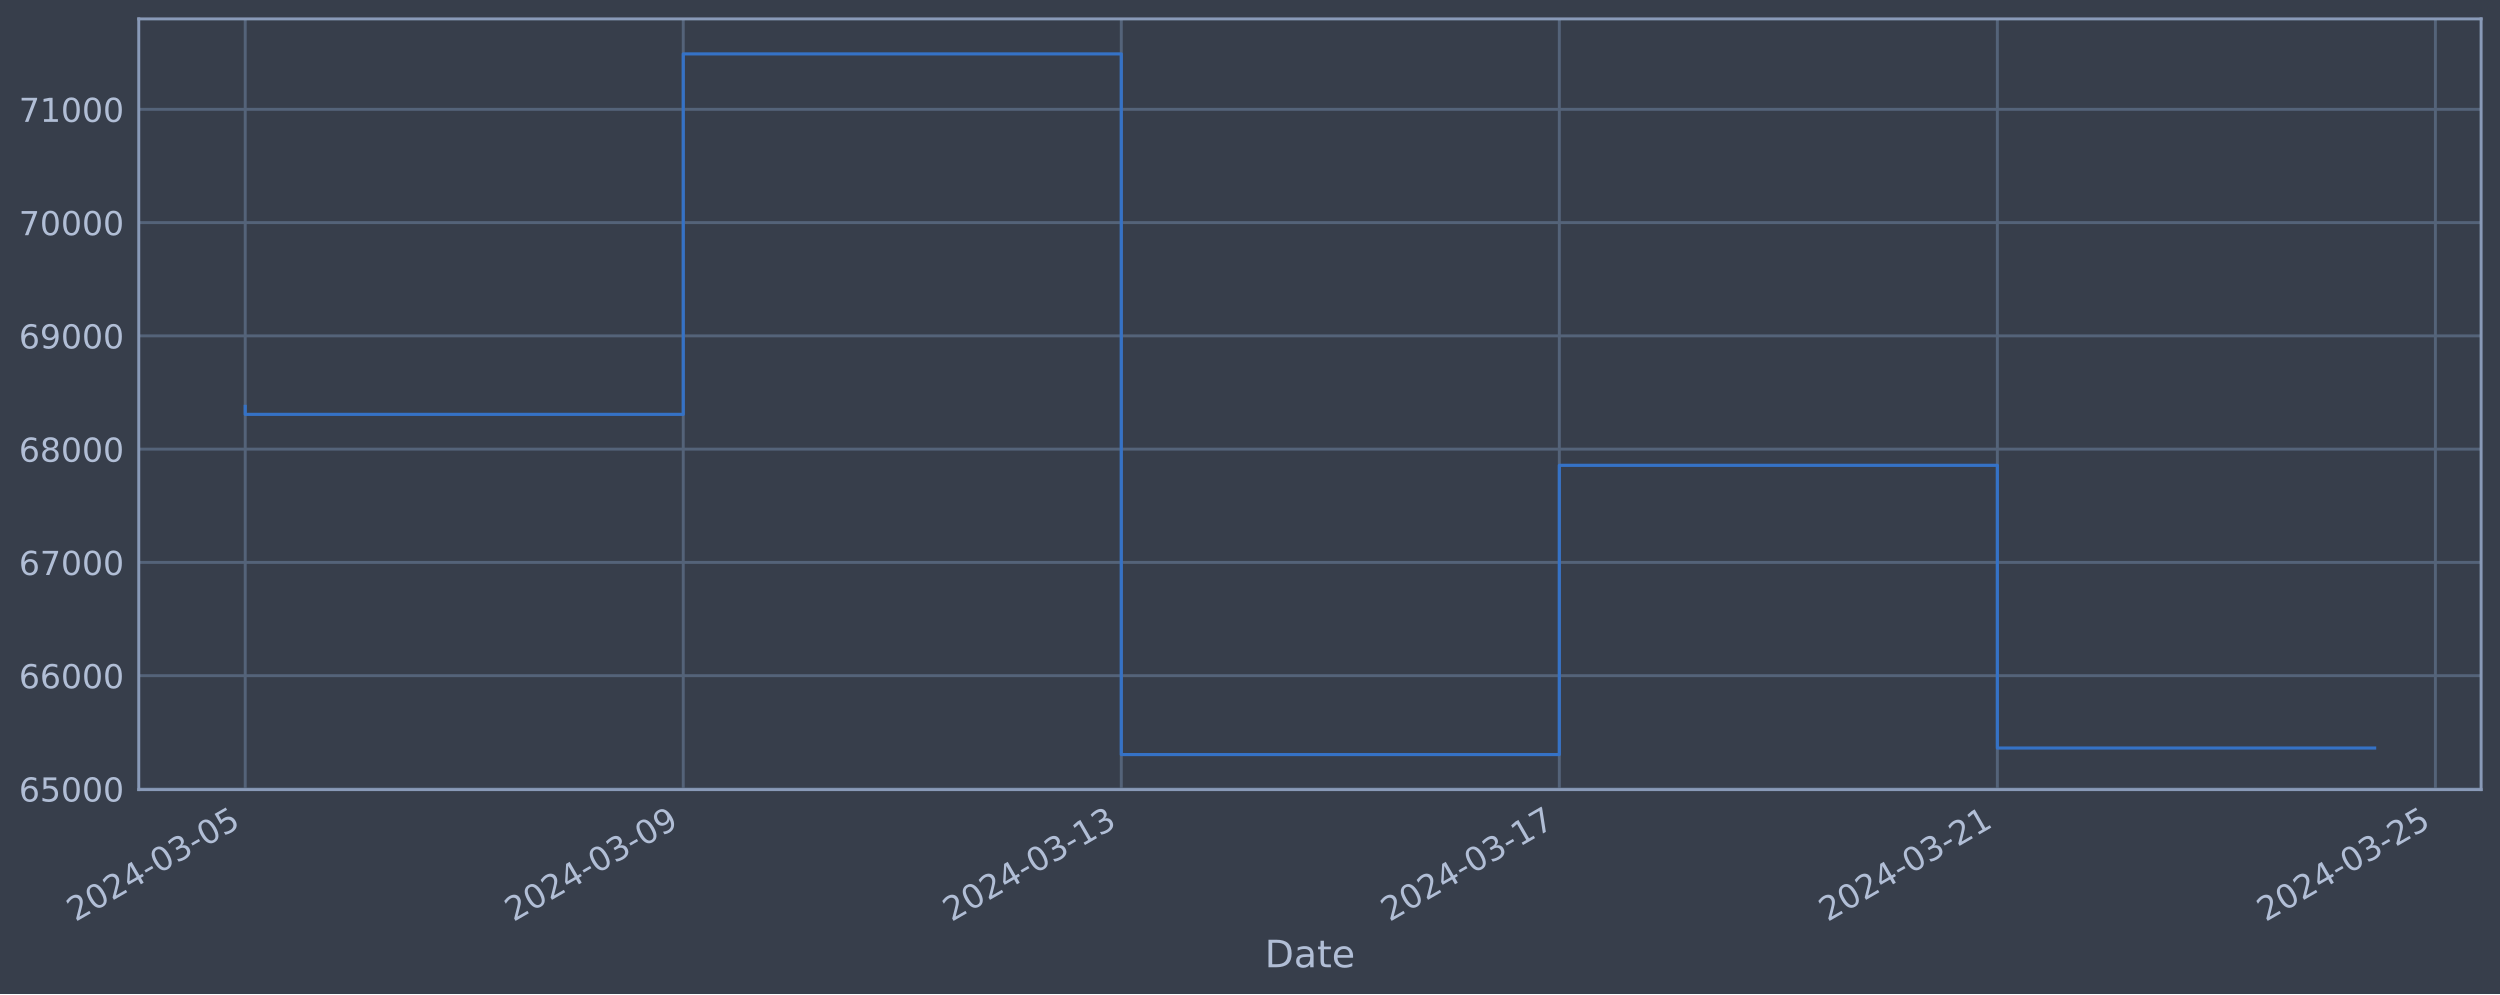
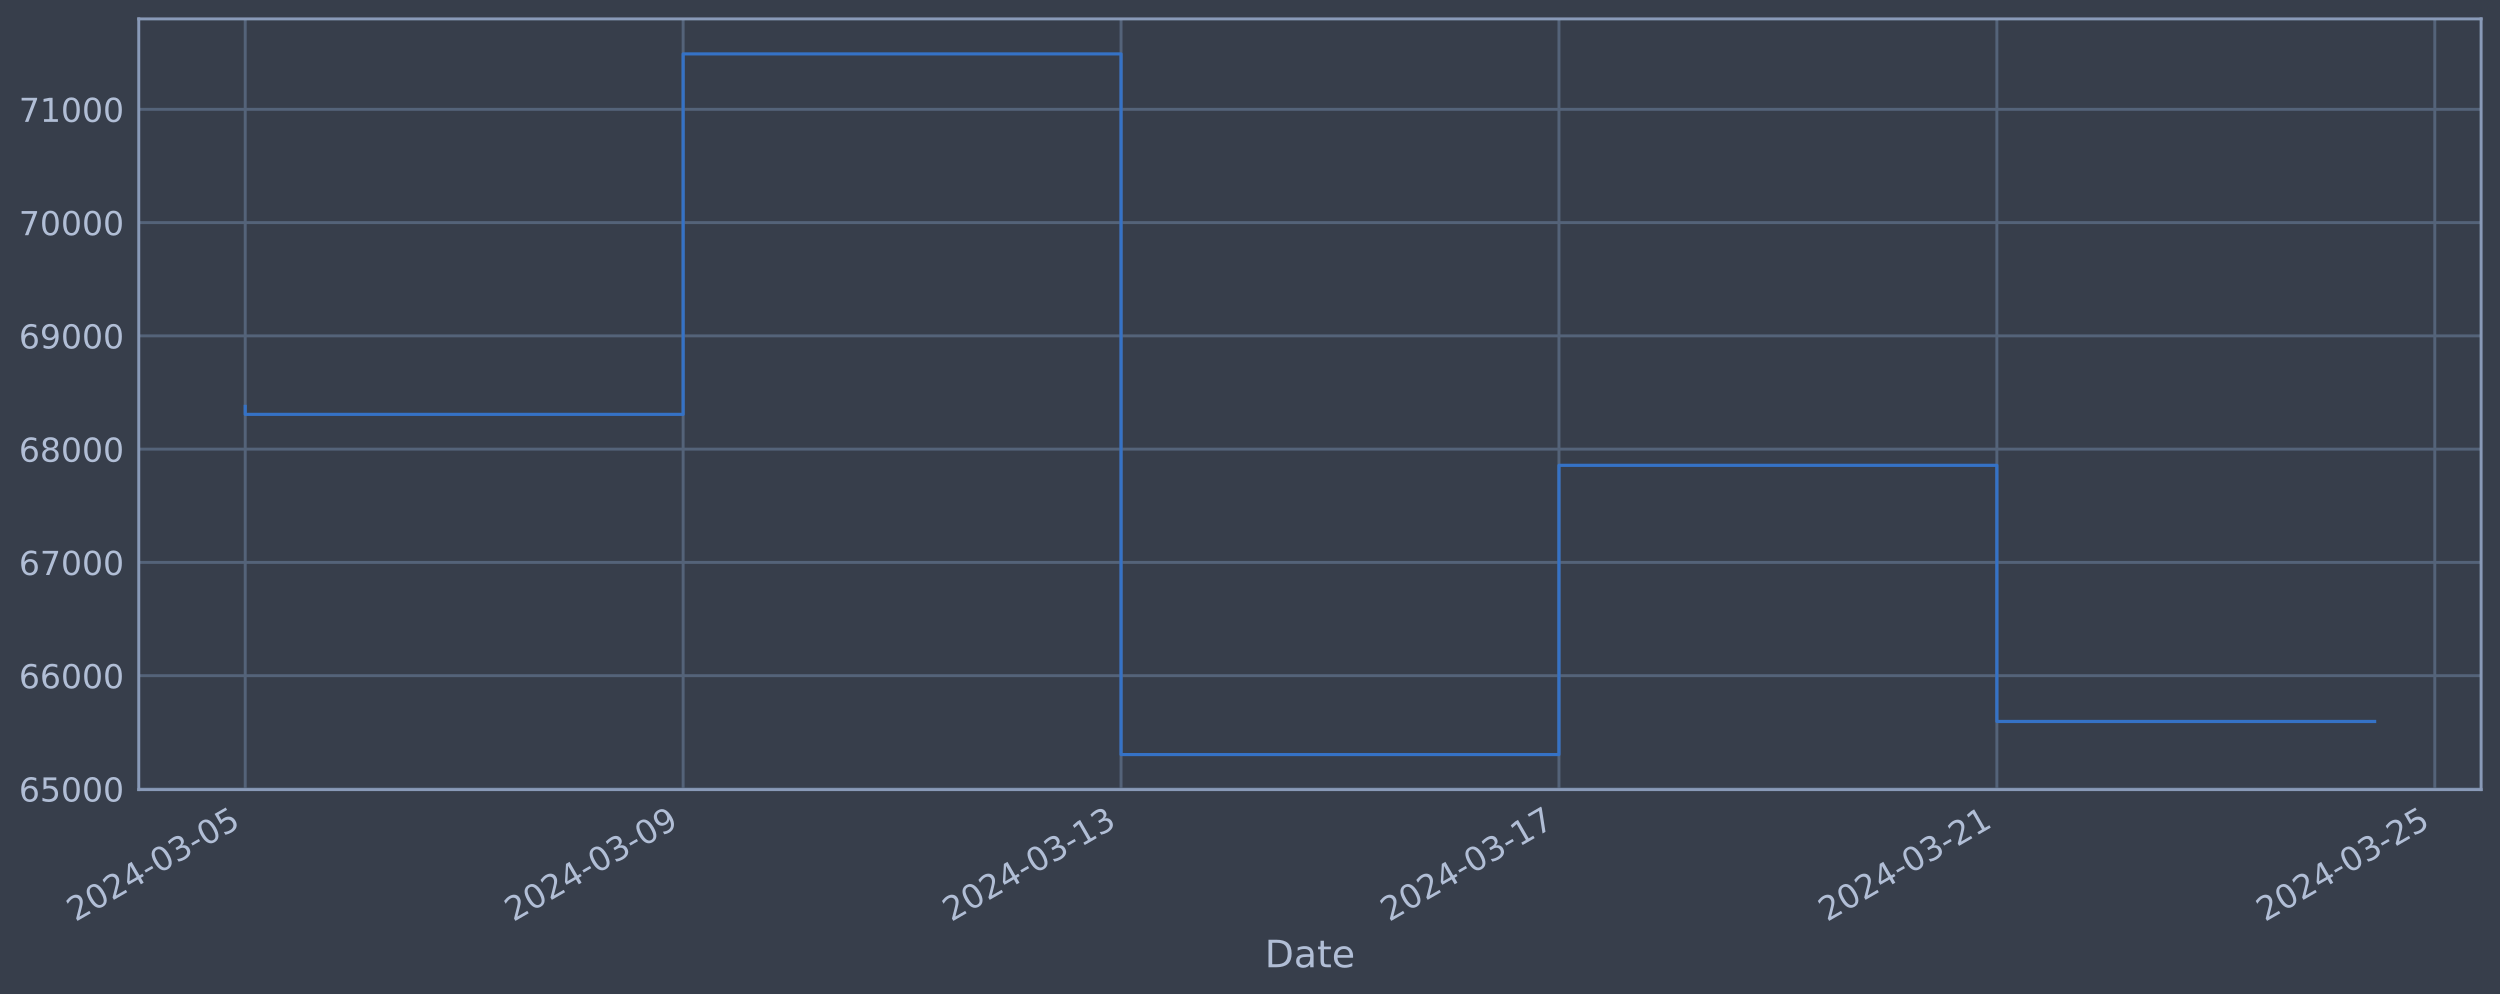
<svg xmlns="http://www.w3.org/2000/svg" xmlns:xlink="http://www.w3.org/1999/xlink" width="952.884pt" height="378.87pt" viewBox="0 0 952.884 378.87" version="1.1">
  <defs>
    <style type="text/css">*{stroke-linejoin: round; stroke-linecap: butt}</style>
  </defs>
  <g id="figure_1">
    <g id="patch_1">
      <path d="M 0 378.87  L 952.884 378.87  L 952.884 0  L 0 0  z " style="fill: #373e4b" />
    </g>
    <g id="axes_1">
      <g id="patch_2">
        <path d="M 52.884 300.96  L 945.684 300.96  L 945.684 7.2  L 52.884 7.2  z " style="fill: #373e4b" />
      </g>
      <g id="matplotlib.axis_1">
        <g id="xtick_1">
          <g id="line2d_1">
-             <path d="M 93.466 300.96  L 93.466 7.2  " clip-path="url(#p7c0f8c4a38)" style="fill: none; stroke: #546379; stroke-width: 1.12; stroke-linecap: square" />
+             <path d="M 93.466 300.96  L 93.466 7.2  " clip-path="url(#p6686eb7dd9)" style="fill: none; stroke: #546379; stroke-width: 1.12; stroke-linecap: square" />
          </g>
          <g id="line2d_2" />
          <g id="text_1">
            <g style="fill: #b1bed6" transform="translate(28.74006 351.4642) rotate(-30) scale(0.126 -0.126)">
              <defs>
                <path id="DejaVuSans-32" d="M 1228 531  L 3431 531  L 3431 0  L 469 0  L 469 531  Q 828 903 1448 1529  Q 2069 2156 2228 2338  Q 2531 2678 2651 2914  Q 2772 3150 2772 3378  Q 2772 3750 2511 3984  Q 2250 4219 1831 4219  Q 1534 4219 1204 4116  Q 875 4013 500 3803  L 500 4441  Q 881 4594 1212 4672  Q 1544 4750 1819 4750  Q 2544 4750 2975 4387  Q 3406 4025 3406 3419  Q 3406 3131 3298 2873  Q 3191 2616 2906 2266  Q 2828 2175 2409 1742  Q 1991 1309 1228 531  z " transform="scale(0.015625)" />
                <path id="DejaVuSans-30" d="M 2034 4250  Q 1547 4250 1301 3770  Q 1056 3291 1056 2328  Q 1056 1369 1301 889  Q 1547 409 2034 409  Q 2525 409 2770 889  Q 3016 1369 3016 2328  Q 3016 3291 2770 3770  Q 2525 4250 2034 4250  z M 2034 4750  Q 2819 4750 3233 4129  Q 3647 3509 3647 2328  Q 3647 1150 3233 529  Q 2819 -91 2034 -91  Q 1250 -91 836 529  Q 422 1150 422 2328  Q 422 3509 836 4129  Q 1250 4750 2034 4750  z " transform="scale(0.015625)" />
                <path id="DejaVuSans-34" d="M 2419 4116  L 825 1625  L 2419 1625  L 2419 4116  z M 2253 4666  L 3047 4666  L 3047 1625  L 3713 1625  L 3713 1100  L 3047 1100  L 3047 0  L 2419 0  L 2419 1100  L 313 1100  L 313 1709  L 2253 4666  z " transform="scale(0.015625)" />
                <path id="DejaVuSans-2d" d="M 313 2009  L 1997 2009  L 1997 1497  L 313 1497  L 313 2009  z " transform="scale(0.015625)" />
                <path id="DejaVuSans-33" d="M 2597 2516  Q 3050 2419 3304 2112  Q 3559 1806 3559 1356  Q 3559 666 3084 287  Q 2609 -91 1734 -91  Q 1441 -91 1130 -33  Q 819 25 488 141  L 488 750  Q 750 597 1062 519  Q 1375 441 1716 441  Q 2309 441 2620 675  Q 2931 909 2931 1356  Q 2931 1769 2642 2001  Q 2353 2234 1838 2234  L 1294 2234  L 1294 2753  L 1863 2753  Q 2328 2753 2575 2939  Q 2822 3125 2822 3475  Q 2822 3834 2567 4026  Q 2313 4219 1838 4219  Q 1578 4219 1281 4162  Q 984 4106 628 3988  L 628 4550  Q 988 4650 1302 4700  Q 1616 4750 1894 4750  Q 2613 4750 3031 4423  Q 3450 4097 3450 3541  Q 3450 3153 3228 2886  Q 3006 2619 2597 2516  z " transform="scale(0.015625)" />
                <path id="DejaVuSans-35" d="M 691 4666  L 3169 4666  L 3169 4134  L 1269 4134  L 1269 2991  Q 1406 3038 1543 3061  Q 1681 3084 1819 3084  Q 2600 3084 3056 2656  Q 3513 2228 3513 1497  Q 3513 744 3044 326  Q 2575 -91 1722 -91  Q 1428 -91 1123 -41  Q 819 9 494 109  L 494 744  Q 775 591 1075 516  Q 1375 441 1709 441  Q 2250 441 2565 725  Q 2881 1009 2881 1497  Q 2881 1984 2565 2268  Q 2250 2553 1709 2553  Q 1456 2553 1204 2497  Q 953 2441 691 2322  L 691 4666  z " transform="scale(0.015625)" />
              </defs>
              <use xlink:href="#DejaVuSans-32" />
              <use xlink:href="#DejaVuSans-30" x="63.623" />
              <use xlink:href="#DejaVuSans-32" x="127.246" />
              <use xlink:href="#DejaVuSans-34" x="190.869" />
              <use xlink:href="#DejaVuSans-2d" x="254.492" />
              <use xlink:href="#DejaVuSans-30" x="290.576" />
              <use xlink:href="#DejaVuSans-33" x="354.199" />
              <use xlink:href="#DejaVuSans-2d" x="417.822" />
              <use xlink:href="#DejaVuSans-30" x="453.906" />
              <use xlink:href="#DejaVuSans-35" x="517.529" />
            </g>
          </g>
        </g>
        <g id="xtick_2">
          <g id="line2d_3">
-             <path d="M 260.425 300.96  L 260.425 7.2  " clip-path="url(#p7c0f8c4a38)" style="fill: none; stroke: #546379; stroke-width: 1.12; stroke-linecap: square" />
+             <path d="M 260.378 300.96  L 260.378 7.2  " clip-path="url(#p6686eb7dd9)" style="fill: none; stroke: #546379; stroke-width: 1.12; stroke-linecap: square" />
          </g>
          <g id="line2d_4" />
          <g id="text_2">
-             <g style="fill: #b1bed6" transform="translate(195.699 351.4642) rotate(-30) scale(0.126 -0.126)">
+             <g style="fill: #b1bed6" transform="translate(195.652 351.4642) rotate(-30) scale(0.126 -0.126)">
              <defs>
                <path id="DejaVuSans-39" d="M 703 97  L 703 672  Q 941 559 1184 500  Q 1428 441 1663 441  Q 2288 441 2617 861  Q 2947 1281 2994 2138  Q 2813 1869 2534 1725  Q 2256 1581 1919 1581  Q 1219 1581 811 2004  Q 403 2428 403 3163  Q 403 3881 828 4315  Q 1253 4750 1959 4750  Q 2769 4750 3195 4129  Q 3622 3509 3622 2328  Q 3622 1225 3098 567  Q 2575 -91 1691 -91  Q 1453 -91 1209 -44  Q 966 3 703 97  z M 1959 2075  Q 2384 2075 2632 2365  Q 2881 2656 2881 3163  Q 2881 3666 2632 3958  Q 2384 4250 1959 4250  Q 1534 4250 1286 3958  Q 1038 3666 1038 3163  Q 1038 2656 1286 2365  Q 1534 2075 1959 2075  z " transform="scale(0.015625)" />
              </defs>
              <use xlink:href="#DejaVuSans-32" />
              <use xlink:href="#DejaVuSans-30" x="63.623" />
              <use xlink:href="#DejaVuSans-32" x="127.246" />
              <use xlink:href="#DejaVuSans-34" x="190.869" />
              <use xlink:href="#DejaVuSans-2d" x="254.492" />
              <use xlink:href="#DejaVuSans-30" x="290.576" />
              <use xlink:href="#DejaVuSans-33" x="354.199" />
              <use xlink:href="#DejaVuSans-2d" x="417.822" />
              <use xlink:href="#DejaVuSans-30" x="453.906" />
              <use xlink:href="#DejaVuSans-39" x="517.529" />
            </g>
          </g>
        </g>
        <g id="xtick_3">
          <g id="line2d_5">
-             <path d="M 427.383 300.96  L 427.383 7.2  " clip-path="url(#p7c0f8c4a38)" style="fill: none; stroke: #546379; stroke-width: 1.12; stroke-linecap: square" />
+             <path d="M 427.289 300.96  L 427.289 7.2  " clip-path="url(#p6686eb7dd9)" style="fill: none; stroke: #546379; stroke-width: 1.12; stroke-linecap: square" />
          </g>
          <g id="line2d_6" />
          <g id="text_3">
-             <g style="fill: #b1bed6" transform="translate(362.6579 351.4642) rotate(-30) scale(0.126 -0.126)">
+             <g style="fill: #b1bed6" transform="translate(362.5639 351.4642) rotate(-30) scale(0.126 -0.126)">
              <defs>
                <path id="DejaVuSans-31" d="M 794 531  L 1825 531  L 1825 4091  L 703 3866  L 703 4441  L 1819 4666  L 2450 4666  L 2450 531  L 3481 531  L 3481 0  L 794 0  L 794 531  z " transform="scale(0.015625)" />
              </defs>
              <use xlink:href="#DejaVuSans-32" />
              <use xlink:href="#DejaVuSans-30" x="63.623" />
              <use xlink:href="#DejaVuSans-32" x="127.246" />
              <use xlink:href="#DejaVuSans-34" x="190.869" />
              <use xlink:href="#DejaVuSans-2d" x="254.492" />
              <use xlink:href="#DejaVuSans-30" x="290.576" />
              <use xlink:href="#DejaVuSans-33" x="354.199" />
              <use xlink:href="#DejaVuSans-2d" x="417.822" />
              <use xlink:href="#DejaVuSans-31" x="453.906" />
              <use xlink:href="#DejaVuSans-33" x="517.529" />
            </g>
          </g>
        </g>
        <g id="xtick_4">
          <g id="line2d_7">
-             <path d="M 594.342 300.96  L 594.342 7.2  " clip-path="url(#p7c0f8c4a38)" style="fill: none; stroke: #546379; stroke-width: 1.12; stroke-linecap: square" />
+             <path d="M 594.201 300.96  L 594.201 7.2  " clip-path="url(#p6686eb7dd9)" style="fill: none; stroke: #546379; stroke-width: 1.12; stroke-linecap: square" />
          </g>
          <g id="line2d_8" />
          <g id="text_4">
-             <g style="fill: #b1bed6" transform="translate(529.6169 351.4642) rotate(-30) scale(0.126 -0.126)">
+             <g style="fill: #b1bed6" transform="translate(529.4759 351.4642) rotate(-30) scale(0.126 -0.126)">
              <defs>
                <path id="DejaVuSans-37" d="M 525 4666  L 3525 4666  L 3525 4397  L 1831 0  L 1172 0  L 2766 4134  L 525 4134  L 525 4666  z " transform="scale(0.015625)" />
              </defs>
              <use xlink:href="#DejaVuSans-32" />
              <use xlink:href="#DejaVuSans-30" x="63.623" />
              <use xlink:href="#DejaVuSans-32" x="127.246" />
              <use xlink:href="#DejaVuSans-34" x="190.869" />
              <use xlink:href="#DejaVuSans-2d" x="254.492" />
              <use xlink:href="#DejaVuSans-30" x="290.576" />
              <use xlink:href="#DejaVuSans-33" x="354.199" />
              <use xlink:href="#DejaVuSans-2d" x="417.822" />
              <use xlink:href="#DejaVuSans-31" x="453.906" />
              <use xlink:href="#DejaVuSans-37" x="517.529" />
            </g>
          </g>
        </g>
        <g id="xtick_5">
          <g id="line2d_9">
-             <path d="M 761.301 300.96  L 761.301 7.2  " clip-path="url(#p7c0f8c4a38)" style="fill: none; stroke: #546379; stroke-width: 1.12; stroke-linecap: square" />
+             <path d="M 761.113 300.96  L 761.113 7.2  " clip-path="url(#p6686eb7dd9)" style="fill: none; stroke: #546379; stroke-width: 1.12; stroke-linecap: square" />
          </g>
          <g id="line2d_10" />
          <g id="text_5">
-             <g style="fill: #b1bed6" transform="translate(696.5758 351.4642) rotate(-30) scale(0.126 -0.126)">
+             <g style="fill: #b1bed6" transform="translate(696.3878 351.4642) rotate(-30) scale(0.126 -0.126)">
              <use xlink:href="#DejaVuSans-32" />
              <use xlink:href="#DejaVuSans-30" x="63.623" />
              <use xlink:href="#DejaVuSans-32" x="127.246" />
              <use xlink:href="#DejaVuSans-34" x="190.869" />
              <use xlink:href="#DejaVuSans-2d" x="254.492" />
              <use xlink:href="#DejaVuSans-30" x="290.576" />
              <use xlink:href="#DejaVuSans-33" x="354.199" />
              <use xlink:href="#DejaVuSans-2d" x="417.822" />
              <use xlink:href="#DejaVuSans-32" x="453.906" />
              <use xlink:href="#DejaVuSans-31" x="517.529" />
            </g>
          </g>
        </g>
        <g id="xtick_6">
          <g id="line2d_11">
-             <path d="M 928.26 300.96  L 928.26 7.2  " clip-path="url(#p7c0f8c4a38)" style="fill: none; stroke: #546379; stroke-width: 1.12; stroke-linecap: square" />
+             <path d="M 928.025 300.96  L 928.025 7.2  " clip-path="url(#p6686eb7dd9)" style="fill: none; stroke: #546379; stroke-width: 1.12; stroke-linecap: square" />
          </g>
          <g id="line2d_12" />
          <g id="text_6">
-             <g style="fill: #b1bed6" transform="translate(863.5347 351.4642) rotate(-30) scale(0.126 -0.126)">
+             <g style="fill: #b1bed6" transform="translate(863.2998 351.4642) rotate(-30) scale(0.126 -0.126)">
              <use xlink:href="#DejaVuSans-32" />
              <use xlink:href="#DejaVuSans-30" x="63.623" />
              <use xlink:href="#DejaVuSans-32" x="127.246" />
              <use xlink:href="#DejaVuSans-34" x="190.869" />
              <use xlink:href="#DejaVuSans-2d" x="254.492" />
              <use xlink:href="#DejaVuSans-30" x="290.576" />
              <use xlink:href="#DejaVuSans-33" x="354.199" />
              <use xlink:href="#DejaVuSans-2d" x="417.822" />
              <use xlink:href="#DejaVuSans-32" x="453.906" />
              <use xlink:href="#DejaVuSans-35" x="517.529" />
            </g>
          </g>
        </g>
        <g id="text_7">
          <g style="fill: #b1bed6" transform="translate(482.0746 368.6753) scale(0.144 -0.144)">
            <defs>
              <path id="DejaVuSans-44" d="M 1259 4147  L 1259 519  L 2022 519  Q 2988 519 3436 956  Q 3884 1394 3884 2338  Q 3884 3275 3436 3711  Q 2988 4147 2022 4147  L 1259 4147  z M 628 4666  L 1925 4666  Q 3281 4666 3915 4102  Q 4550 3538 4550 2338  Q 4550 1131 3912 565  Q 3275 0 1925 0  L 628 0  L 628 4666  z " transform="scale(0.015625)" />
              <path id="DejaVuSans-61" d="M 2194 1759  Q 1497 1759 1228 1600  Q 959 1441 959 1056  Q 959 750 1161 570  Q 1363 391 1709 391  Q 2188 391 2477 730  Q 2766 1069 2766 1631  L 2766 1759  L 2194 1759  z M 3341 1997  L 3341 0  L 2766 0  L 2766 531  Q 2569 213 2275 61  Q 1981 -91 1556 -91  Q 1019 -91 701 211  Q 384 513 384 1019  Q 384 1609 779 1909  Q 1175 2209 1959 2209  L 2766 2209  L 2766 2266  Q 2766 2663 2505 2880  Q 2244 3097 1772 3097  Q 1472 3097 1187 3025  Q 903 2953 641 2809  L 641 3341  Q 956 3463 1253 3523  Q 1550 3584 1831 3584  Q 2591 3584 2966 3190  Q 3341 2797 3341 1997  z " transform="scale(0.015625)" />
              <path id="DejaVuSans-74" d="M 1172 4494  L 1172 3500  L 2356 3500  L 2356 3053  L 1172 3053  L 1172 1153  Q 1172 725 1289 603  Q 1406 481 1766 481  L 2356 481  L 2356 0  L 1766 0  Q 1100 0 847 248  Q 594 497 594 1153  L 594 3053  L 172 3053  L 172 3500  L 594 3500  L 594 4494  L 1172 4494  z " transform="scale(0.015625)" />
              <path id="DejaVuSans-65" d="M 3597 1894  L 3597 1613  L 953 1613  Q 991 1019 1311 708  Q 1631 397 2203 397  Q 2534 397 2845 478  Q 3156 559 3463 722  L 3463 178  Q 3153 47 2828 -22  Q 2503 -91 2169 -91  Q 1331 -91 842 396  Q 353 884 353 1716  Q 353 2575 817 3079  Q 1281 3584 2069 3584  Q 2775 3584 3186 3129  Q 3597 2675 3597 1894  z M 3022 2063  Q 3016 2534 2758 2815  Q 2500 3097 2075 3097  Q 1594 3097 1305 2825  Q 1016 2553 972 2059  L 3022 2063  z " transform="scale(0.015625)" />
            </defs>
            <use xlink:href="#DejaVuSans-44" />
            <use xlink:href="#DejaVuSans-61" x="77.002" />
            <use xlink:href="#DejaVuSans-74" x="138.281" />
            <use xlink:href="#DejaVuSans-65" x="177.49" />
          </g>
        </g>
      </g>
      <g id="matplotlib.axis_2">
        <g id="ytick_1">
          <g id="line2d_13">
-             <path d="M 52.884 300.718  L 945.684 300.718  " clip-path="url(#p7c0f8c4a38)" style="fill: none; stroke: #546379; stroke-width: 1.12; stroke-linecap: square" />
+             <path d="M 52.884 300.718  L 945.684 300.718  " clip-path="url(#p6686eb7dd9)" style="fill: none; stroke: #546379; stroke-width: 1.12; stroke-linecap: square" />
          </g>
          <g id="line2d_14" />
          <g id="text_8">
            <g style="fill: #b1bed6" transform="translate(7.2 305.5049) scale(0.126 -0.126)">
              <defs>
                <path id="DejaVuSans-36" d="M 2113 2584  Q 1688 2584 1439 2293  Q 1191 2003 1191 1497  Q 1191 994 1439 701  Q 1688 409 2113 409  Q 2538 409 2786 701  Q 3034 994 3034 1497  Q 3034 2003 2786 2293  Q 2538 2584 2113 2584  z M 3366 4563  L 3366 3988  Q 3128 4100 2886 4159  Q 2644 4219 2406 4219  Q 1781 4219 1451 3797  Q 1122 3375 1075 2522  Q 1259 2794 1537 2939  Q 1816 3084 2150 3084  Q 2853 3084 3261 2657  Q 3669 2231 3669 1497  Q 3669 778 3244 343  Q 2819 -91 2113 -91  Q 1303 -91 875 529  Q 447 1150 447 2328  Q 447 3434 972 4092  Q 1497 4750 2381 4750  Q 2619 4750 2861 4703  Q 3103 4656 3366 4563  z " transform="scale(0.015625)" />
              </defs>
              <use xlink:href="#DejaVuSans-36" />
              <use xlink:href="#DejaVuSans-35" x="63.623" />
              <use xlink:href="#DejaVuSans-30" x="127.246" />
              <use xlink:href="#DejaVuSans-30" x="190.869" />
              <use xlink:href="#DejaVuSans-30" x="254.492" />
            </g>
          </g>
        </g>
        <g id="ytick_2">
          <g id="line2d_15">
-             <path d="M 52.884 257.544  L 945.684 257.544  " clip-path="url(#p7c0f8c4a38)" style="fill: none; stroke: #546379; stroke-width: 1.12; stroke-linecap: square" />
+             <path d="M 52.884 257.544  L 945.684 257.544  " clip-path="url(#p6686eb7dd9)" style="fill: none; stroke: #546379; stroke-width: 1.12; stroke-linecap: square" />
          </g>
          <g id="line2d_16" />
          <g id="text_9">
            <g style="fill: #b1bed6" transform="translate(7.2 262.331) scale(0.126 -0.126)">
              <use xlink:href="#DejaVuSans-36" />
              <use xlink:href="#DejaVuSans-36" x="63.623" />
              <use xlink:href="#DejaVuSans-30" x="127.246" />
              <use xlink:href="#DejaVuSans-30" x="190.869" />
              <use xlink:href="#DejaVuSans-30" x="254.492" />
            </g>
          </g>
        </g>
        <g id="ytick_3">
          <g id="line2d_17">
-             <path d="M 52.884 214.37  L 945.684 214.37  " clip-path="url(#p7c0f8c4a38)" style="fill: none; stroke: #546379; stroke-width: 1.12; stroke-linecap: square" />
+             <path d="M 52.884 214.37  L 945.684 214.37  " clip-path="url(#p6686eb7dd9)" style="fill: none; stroke: #546379; stroke-width: 1.12; stroke-linecap: square" />
          </g>
          <g id="line2d_18" />
          <g id="text_10">
            <g style="fill: #b1bed6" transform="translate(7.2 219.157) scale(0.126 -0.126)">
              <use xlink:href="#DejaVuSans-36" />
              <use xlink:href="#DejaVuSans-37" x="63.623" />
              <use xlink:href="#DejaVuSans-30" x="127.246" />
              <use xlink:href="#DejaVuSans-30" x="190.869" />
              <use xlink:href="#DejaVuSans-30" x="254.492" />
            </g>
          </g>
        </g>
        <g id="ytick_4">
          <g id="line2d_19">
-             <path d="M 52.884 171.196  L 945.684 171.196  " clip-path="url(#p7c0f8c4a38)" style="fill: none; stroke: #546379; stroke-width: 1.12; stroke-linecap: square" />
+             <path d="M 52.884 171.196  L 945.684 171.196  " clip-path="url(#p6686eb7dd9)" style="fill: none; stroke: #546379; stroke-width: 1.12; stroke-linecap: square" />
          </g>
          <g id="line2d_20" />
          <g id="text_11">
            <g style="fill: #b1bed6" transform="translate(7.2 175.9831) scale(0.126 -0.126)">
              <defs>
                <path id="DejaVuSans-38" d="M 2034 2216  Q 1584 2216 1326 1975  Q 1069 1734 1069 1313  Q 1069 891 1326 650  Q 1584 409 2034 409  Q 2484 409 2743 651  Q 3003 894 3003 1313  Q 3003 1734 2745 1975  Q 2488 2216 2034 2216  z M 1403 2484  Q 997 2584 770 2862  Q 544 3141 544 3541  Q 544 4100 942 4425  Q 1341 4750 2034 4750  Q 2731 4750 3128 4425  Q 3525 4100 3525 3541  Q 3525 3141 3298 2862  Q 3072 2584 2669 2484  Q 3125 2378 3379 2068  Q 3634 1759 3634 1313  Q 3634 634 3220 271  Q 2806 -91 2034 -91  Q 1263 -91 848 271  Q 434 634 434 1313  Q 434 1759 690 2068  Q 947 2378 1403 2484  z M 1172 3481  Q 1172 3119 1398 2916  Q 1625 2713 2034 2713  Q 2441 2713 2670 2916  Q 2900 3119 2900 3481  Q 2900 3844 2670 4047  Q 2441 4250 2034 4250  Q 1625 4250 1398 4047  Q 1172 3844 1172 3481  z " transform="scale(0.015625)" />
              </defs>
              <use xlink:href="#DejaVuSans-36" />
              <use xlink:href="#DejaVuSans-38" x="63.623" />
              <use xlink:href="#DejaVuSans-30" x="127.246" />
              <use xlink:href="#DejaVuSans-30" x="190.869" />
              <use xlink:href="#DejaVuSans-30" x="254.492" />
            </g>
          </g>
        </g>
        <g id="ytick_5">
          <g id="line2d_21">
-             <path d="M 52.884 128.022  L 945.684 128.022  " clip-path="url(#p7c0f8c4a38)" style="fill: none; stroke: #546379; stroke-width: 1.12; stroke-linecap: square" />
+             <path d="M 52.884 128.022  L 945.684 128.022  " clip-path="url(#p6686eb7dd9)" style="fill: none; stroke: #546379; stroke-width: 1.12; stroke-linecap: square" />
          </g>
          <g id="line2d_22" />
          <g id="text_12">
            <g style="fill: #b1bed6" transform="translate(7.2 132.8092) scale(0.126 -0.126)">
              <use xlink:href="#DejaVuSans-36" />
              <use xlink:href="#DejaVuSans-39" x="63.623" />
              <use xlink:href="#DejaVuSans-30" x="127.246" />
              <use xlink:href="#DejaVuSans-30" x="190.869" />
              <use xlink:href="#DejaVuSans-30" x="254.492" />
            </g>
          </g>
        </g>
        <g id="ytick_6">
          <g id="line2d_23">
-             <path d="M 52.884 84.848  L 945.684 84.848  " clip-path="url(#p7c0f8c4a38)" style="fill: none; stroke: #546379; stroke-width: 1.12; stroke-linecap: square" />
+             <path d="M 52.884 84.848  L 945.684 84.848  " clip-path="url(#p6686eb7dd9)" style="fill: none; stroke: #546379; stroke-width: 1.12; stroke-linecap: square" />
          </g>
          <g id="line2d_24" />
          <g id="text_13">
            <g style="fill: #b1bed6" transform="translate(7.2 89.63523) scale(0.126 -0.126)">
              <use xlink:href="#DejaVuSans-37" />
              <use xlink:href="#DejaVuSans-30" x="63.623" />
              <use xlink:href="#DejaVuSans-30" x="127.246" />
              <use xlink:href="#DejaVuSans-30" x="190.869" />
              <use xlink:href="#DejaVuSans-30" x="254.492" />
            </g>
          </g>
        </g>
        <g id="ytick_7">
          <g id="line2d_25">
-             <path d="M 52.884 41.674  L 945.684 41.674  " clip-path="url(#p7c0f8c4a38)" style="fill: none; stroke: #546379; stroke-width: 1.12; stroke-linecap: square" />
+             <path d="M 52.884 41.674  L 945.684 41.674  " clip-path="url(#p6686eb7dd9)" style="fill: none; stroke: #546379; stroke-width: 1.12; stroke-linecap: square" />
          </g>
          <g id="line2d_26" />
          <g id="text_14">
            <g style="fill: #b1bed6" transform="translate(7.2 46.4613) scale(0.126 -0.126)">
              <use xlink:href="#DejaVuSans-37" />
              <use xlink:href="#DejaVuSans-31" x="63.623" />
              <use xlink:href="#DejaVuSans-30" x="127.246" />
              <use xlink:href="#DejaVuSans-30" x="190.869" />
              <use xlink:href="#DejaVuSans-30" x="254.492" />
            </g>
          </g>
        </g>
      </g>
      <g id="line2d_27">
-         <path d="M 93.466 154.891  L 93.466 157.946  L 260.425 157.946  L 260.425 20.553  L 427.383 20.553  L 427.383 287.607  L 594.342 287.607  L 594.342 177.362  L 761.301 177.362  L 761.301 285.121  L 905.102 285.121  " clip-path="url(#p7c0f8c4a38)" style="fill: none; stroke: #3572c6; stroke-width: 1.2; stroke-linecap: square" />
+         <path d="M 93.466 154.891  L 93.466 157.946  L 260.378 157.946  L 260.378 20.553  L 427.289 20.553  L 427.289 287.607  L 594.201 287.607  L 594.201 177.362  L 761.113 177.362  L 761.113 274.99  L 905.102 274.99  " clip-path="url(#p6686eb7dd9)" style="fill: none; stroke: #3572c6; stroke-width: 1.2; stroke-linecap: square" />
      </g>
      <g id="patch_3">
        <path d="M 52.884 300.96  L 52.884 7.2  " style="fill: none; stroke: #899ab8; stroke-width: 1.12; stroke-linejoin: miter; stroke-linecap: square" />
      </g>
      <g id="patch_4">
        <path d="M 945.684 300.96  L 945.684 7.2  " style="fill: none; stroke: #899ab8; stroke-width: 1.12; stroke-linejoin: miter; stroke-linecap: square" />
      </g>
      <g id="patch_5">
        <path d="M 52.884 300.96  L 945.684 300.96  " style="fill: none; stroke: #899ab8; stroke-width: 1.12; stroke-linejoin: miter; stroke-linecap: square" />
      </g>
      <g id="patch_6">
        <path d="M 52.884 7.2  L 945.684 7.2  " style="fill: none; stroke: #899ab8; stroke-width: 1.12; stroke-linejoin: miter; stroke-linecap: square" />
      </g>
    </g>
  </g>
  <defs>
-     <clipPath id="p7c0f8c4a38">
+     <clipPath id="p6686eb7dd9">
      <rect x="52.884" y="7.2" width="892.8" height="293.76" />
    </clipPath>
  </defs>
</svg>
